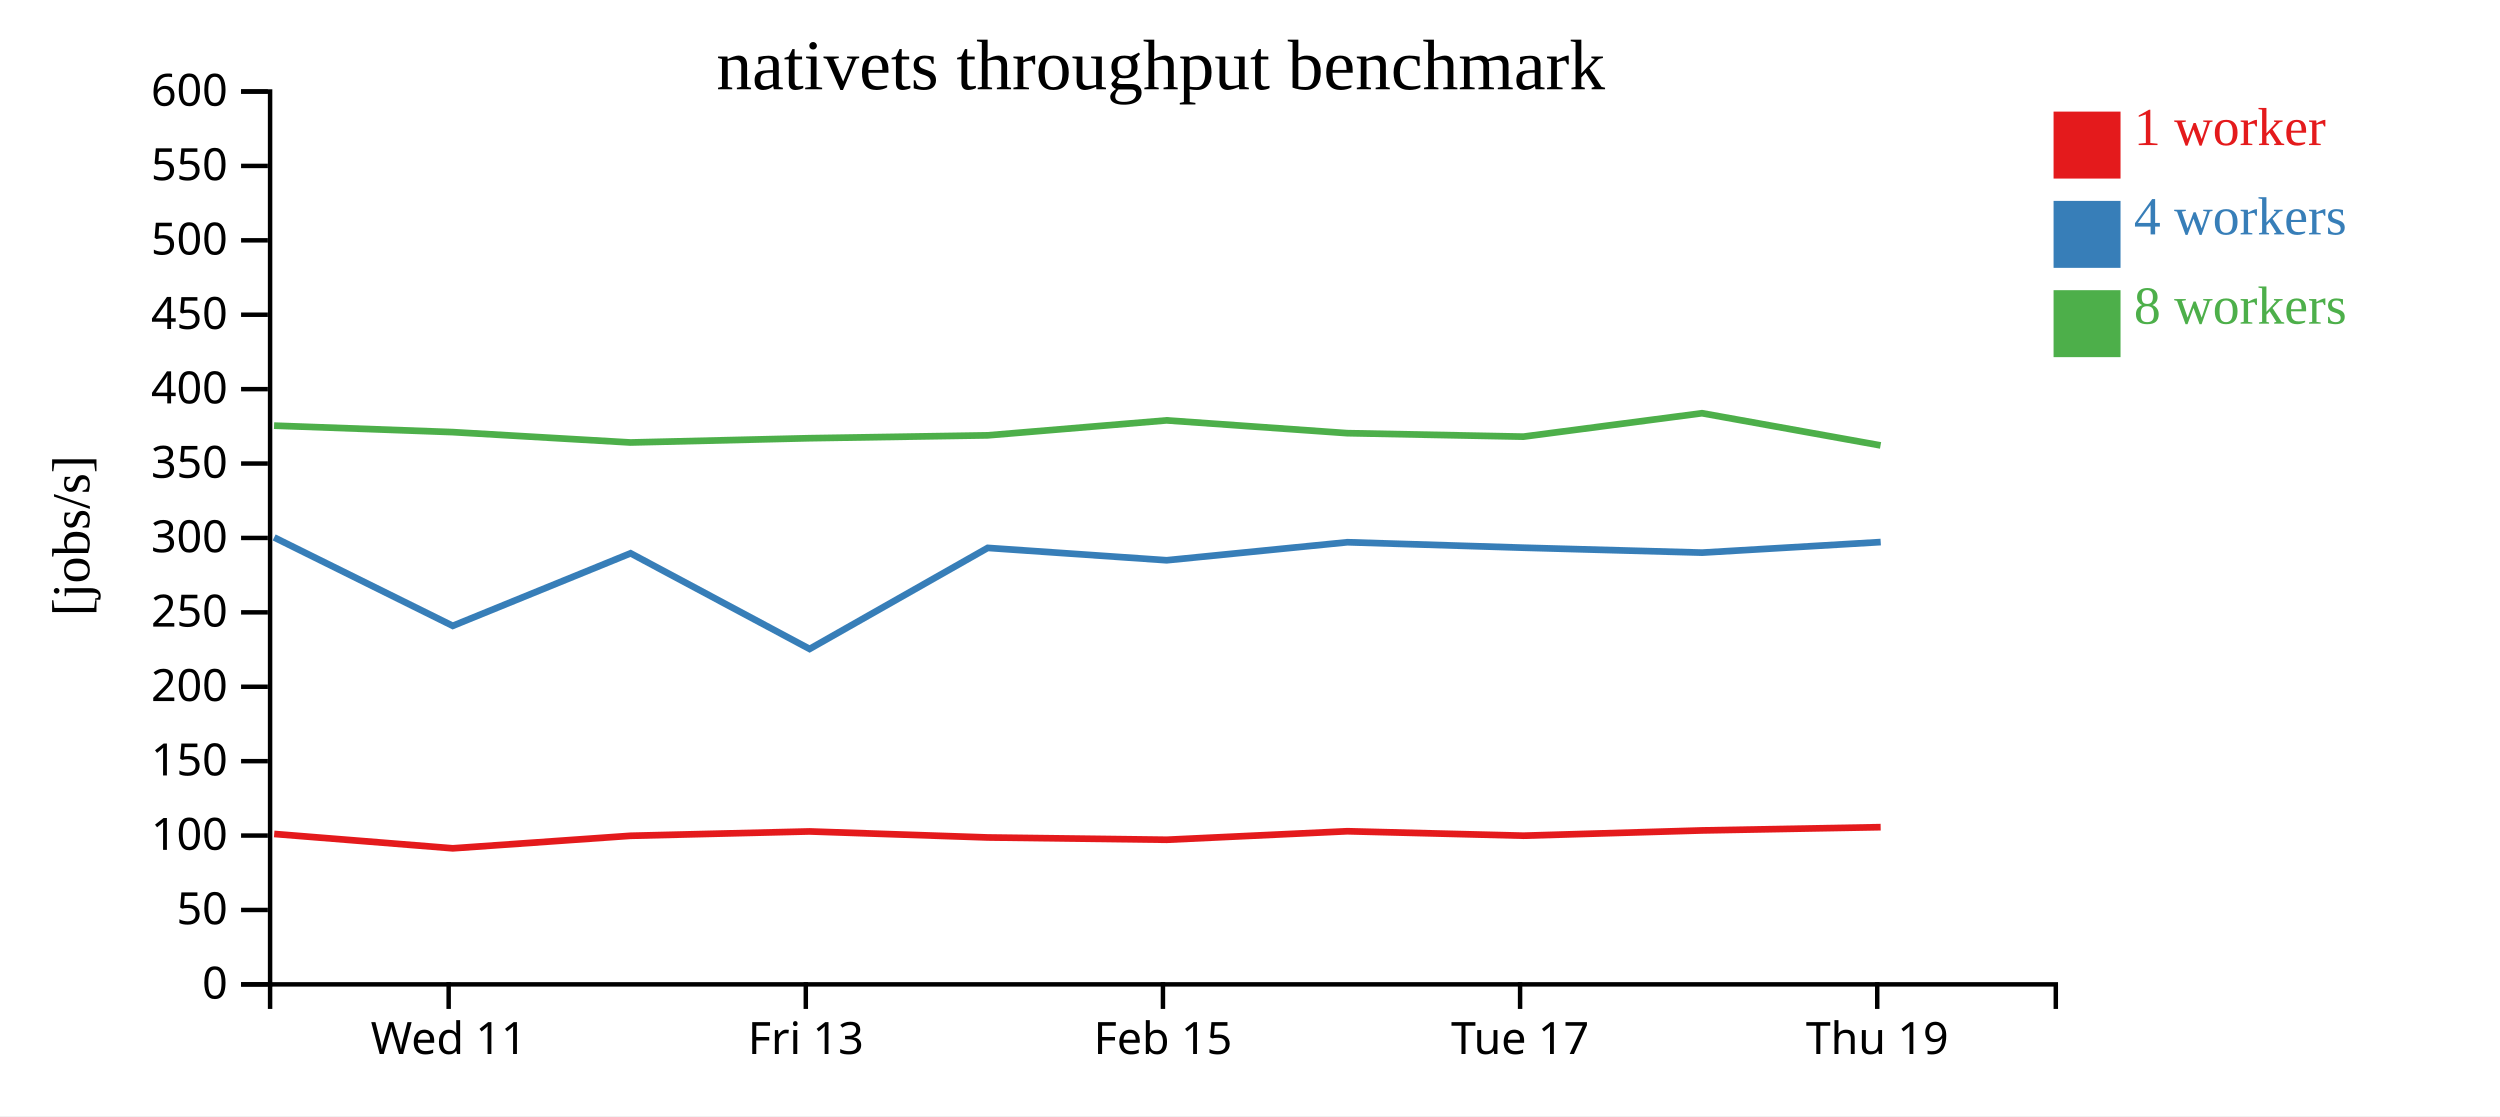
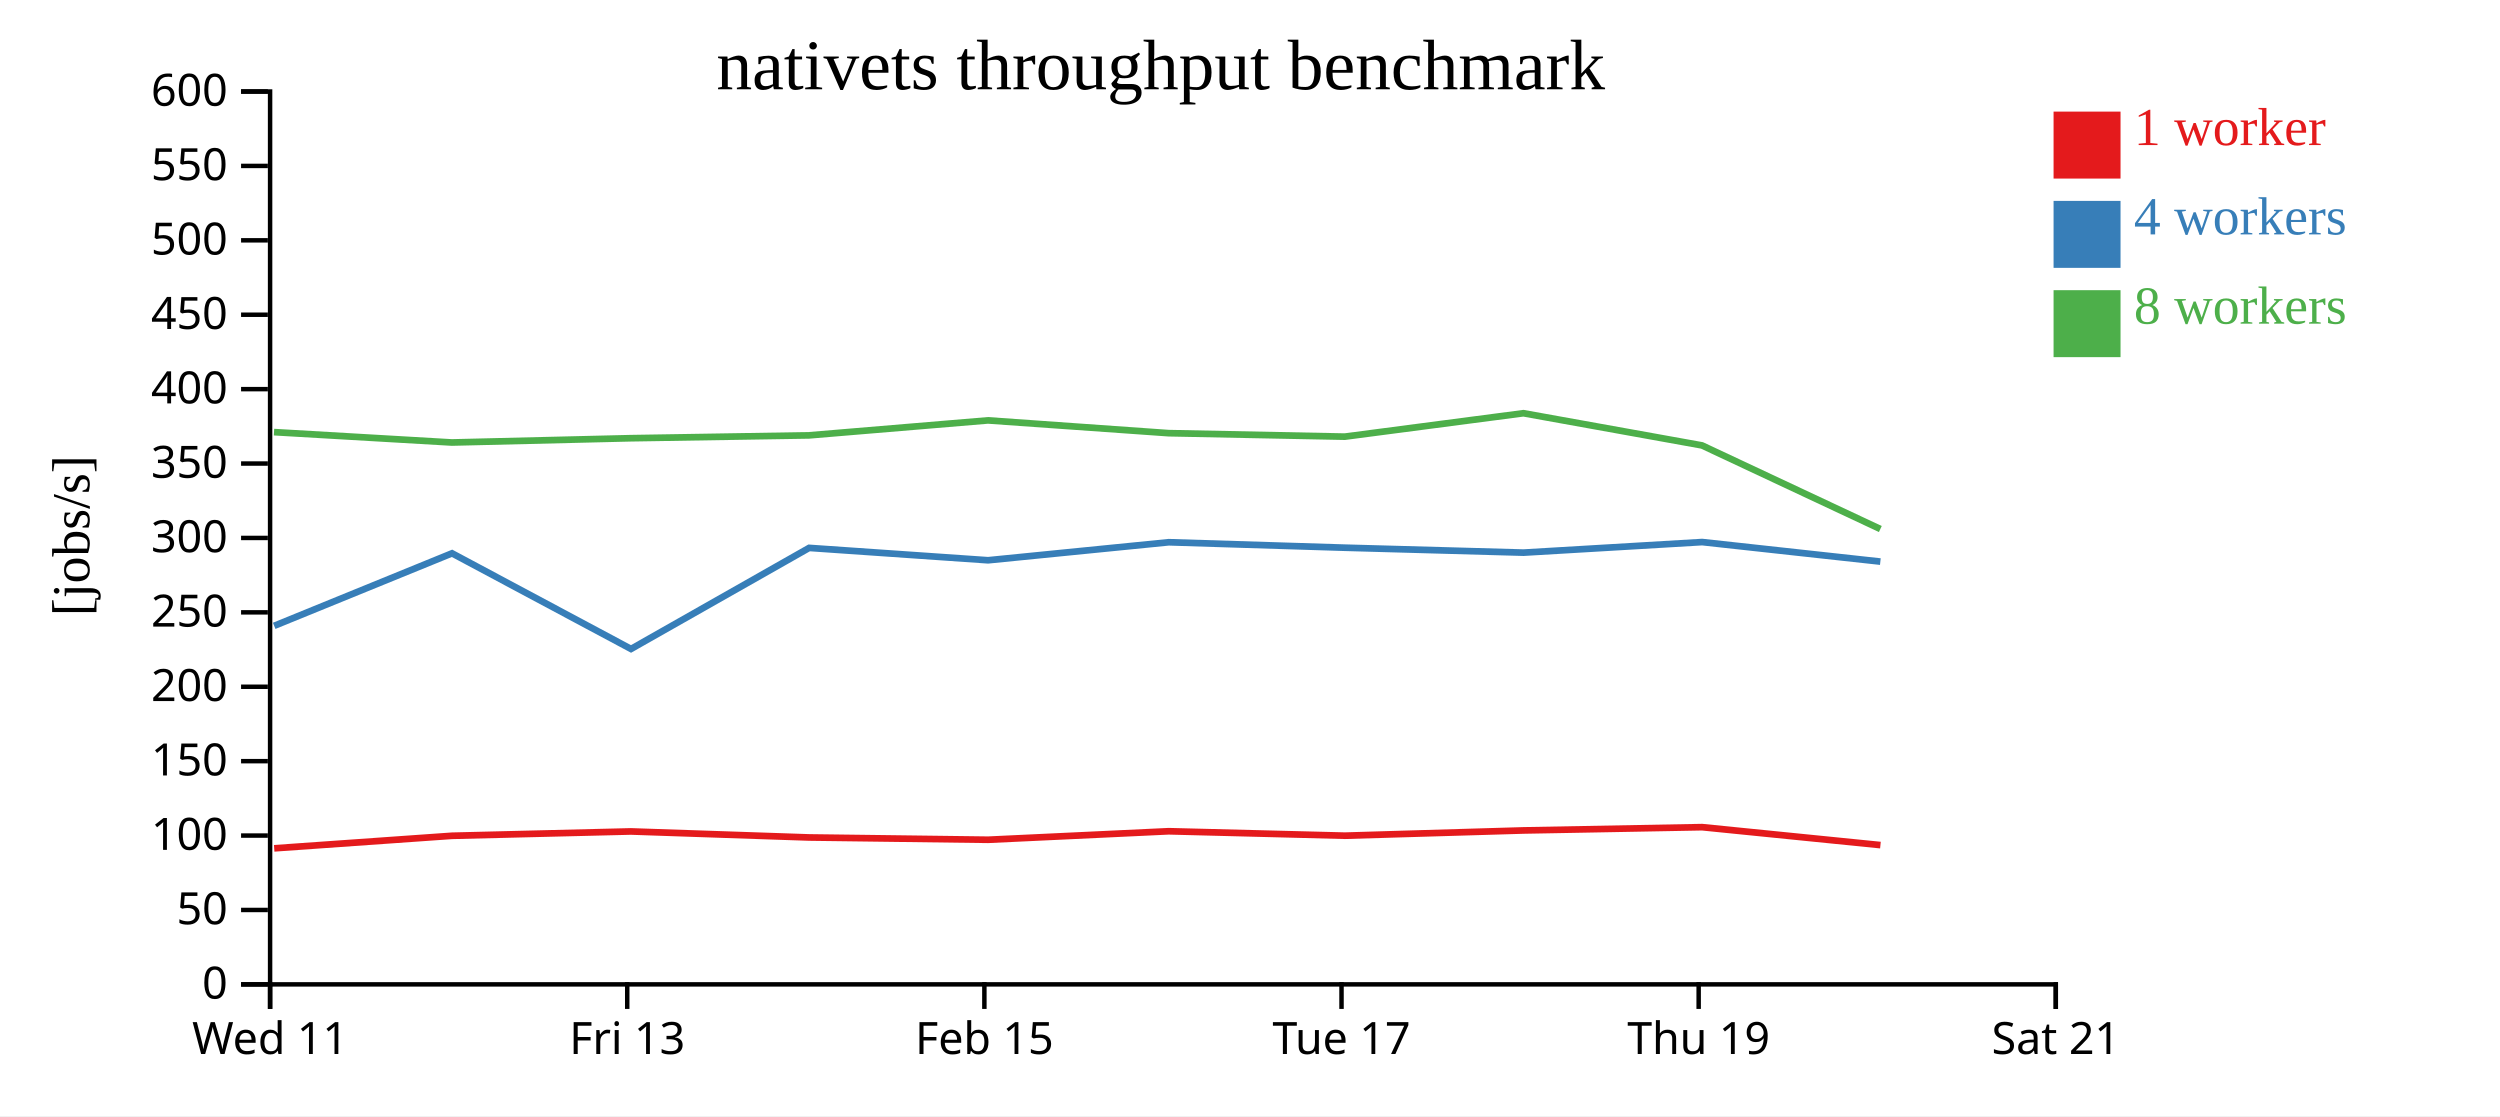
<svg xmlns="http://www.w3.org/2000/svg" width="560" height="250">
  <rect width="100%" height="100%" fill="white" />
  <g transform="translate(60,20)">
    <g transform="translate(0,200)" fill="none" font-size="10" font-family="sans-serif" text-anchor="middle">
      <path class="domain" stroke="currentColor" d="M0.5,6V0.5H400.5V6" />
-       <g class="tick" opacity="1" transform="translate(40.5,0)">
+       <g class="tick" opacity="1" transform="translate(0.5,0)">
        <line stroke="currentColor" y2="6" />
        <text fill="currentColor" y="9" dy="0.71em">Wed 11</text>
      </g>
-       <g class="tick" opacity="1" transform="translate(120.5,0)">
+       <g class="tick" opacity="1" transform="translate(80.5,0)">
        <line stroke="currentColor" y2="6" />
        <text fill="currentColor" y="9" dy="0.71em">Fri 13</text>
      </g>
-       <g class="tick" opacity="1" transform="translate(200.5,0)">
+       <g class="tick" opacity="1" transform="translate(160.5,0)">
        <line stroke="currentColor" y2="6" />
        <text fill="currentColor" y="9" dy="0.71em">Feb 15</text>
      </g>
-       <g class="tick" opacity="1" transform="translate(280.5,0)">
+       <g class="tick" opacity="1" transform="translate(240.5,0)">
        <line stroke="currentColor" y2="6" />
        <text fill="currentColor" y="9" dy="0.71em">Tue 17</text>
      </g>
-       <g class="tick" opacity="1" transform="translate(360.5,0)">
+       <g class="tick" opacity="1" transform="translate(320.5,0)">
        <line stroke="currentColor" y2="6" />
        <text fill="currentColor" y="9" dy="0.71em">Thu 19</text>
+       </g>
+       <g class="tick" opacity="1" transform="translate(400.5,0)">
+         <line stroke="currentColor" y2="6" />
+         <text fill="currentColor" y="9" dy="0.71em">Sat 21</text>
      </g>
    </g>
    <g fill="none" font-size="10" font-family="sans-serif" text-anchor="end">
      <path class="domain" stroke="currentColor" d="M-6,200.5H0.5V0.5H-6" />
      <g class="tick" opacity="1" transform="translate(0,200.5)">
        <line stroke="currentColor" x2="-6" />
        <text fill="currentColor" x="-9" dy="0.32em">0</text>
      </g>
      <g class="tick" opacity="1" transform="translate(0,183.8333)">
        <line stroke="currentColor" x2="-6" />
        <text fill="currentColor" x="-9" dy="0.32em">50</text>
      </g>
      <g class="tick" opacity="1" transform="translate(0,167.1667)">
        <line stroke="currentColor" x2="-6" />
        <text fill="currentColor" x="-9" dy="0.32em">100</text>
      </g>
      <g class="tick" opacity="1" transform="translate(0,150.5)">
        <line stroke="currentColor" x2="-6" />
        <text fill="currentColor" x="-9" dy="0.32em">150</text>
      </g>
      <g class="tick" opacity="1" transform="translate(0,133.8333)">
        <line stroke="currentColor" x2="-6" />
        <text fill="currentColor" x="-9" dy="0.32em">200</text>
      </g>
      <g class="tick" opacity="1" transform="translate(0,117.1667)">
        <line stroke="currentColor" x2="-6" />
        <text fill="currentColor" x="-9" dy="0.32em">250</text>
      </g>
      <g class="tick" opacity="1" transform="translate(0,100.5)">
        <line stroke="currentColor" x2="-6" />
        <text fill="currentColor" x="-9" dy="0.32em">300</text>
      </g>
      <g class="tick" opacity="1" transform="translate(0,83.83333)">
        <line stroke="currentColor" x2="-6" />
        <text fill="currentColor" x="-9" dy="0.32em">350</text>
      </g>
      <g class="tick" opacity="1" transform="translate(0,67.16667)">
        <line stroke="currentColor" x2="-6" />
        <text fill="currentColor" x="-9" dy="0.32em">400</text>
      </g>
      <g class="tick" opacity="1" transform="translate(0,50.5)">
        <line stroke="currentColor" x2="-6" />
        <text fill="currentColor" x="-9" dy="0.32em">450</text>
      </g>
      <g class="tick" opacity="1" transform="translate(0,33.83333)">
        <line stroke="currentColor" x2="-6" />
        <text fill="currentColor" x="-9" dy="0.32em">500</text>
      </g>
      <g class="tick" opacity="1" transform="translate(0,17.16667)">
        <line stroke="currentColor" x2="-6" />
        <text fill="currentColor" x="-9" dy="0.32em">550</text>
      </g>
      <g class="tick" opacity="1" transform="translate(0,0.5)">
        <line stroke="currentColor" x2="-6" />
        <text fill="currentColor" x="-9" dy="0.32em">600</text>
      </g>
    </g>
    <text text-anchor="middle" style="font-size: 12px" transform="rotate(-90)" y="-40" x="-100">[jobs/s]</text>
    <text text-anchor="middle" style="font-size: 16px" y="0" x="200">nativets throughput benchmark</text>
-     <path class="line" fill="none" stroke="#e41a1c" stroke-width="1.5" d="M1.419,166.804L41.418,170.025L81.255,167.216L121.321,166.243L161.247,167.592L201.338,168.107L241.797,166.2L281.267,167.196L321.268,166.018L361.268,165.285" />
-     <path class="line" fill="none" stroke="#377eb8" stroke-width="1.5" d="M1.411,100.384L41.416,120.188L81.256,103.939L121.347,125.365L161.253,102.728L201.326,105.5L241.803,101.463L281.261,102.686L321.274,103.791L361.278,101.424" />
-     <path class="line" fill="none" stroke="#4daf4a" stroke-width="1.5" d="M1.388,75.343L41.376,76.794L81.225,79.118L121.291,78.16L161.227,77.519L201.304,74.166L241.773,77.029L281.234,77.81L321.242,72.563L361.245,79.772" />
+     <path class="line" fill="none" stroke="#e41a1c" stroke-width="1.5" d="M1.418,170.025L41.255,167.216L81.321,166.243L121.247,167.592L161.338,168.107L201.797,166.2L241.267,167.196L281.268,166.018L321.268,165.285L361.219,169.302" />
+     <path class="line" fill="none" stroke="#377eb8" stroke-width="1.5" d="M1.416,120.188L41.256,103.939L81.347,125.365L121.253,102.728L161.326,105.5L201.803,101.463L241.261,102.686L281.274,103.791L321.278,101.424L361.2,105.798" />
+     <path class="line" fill="none" stroke="#4daf4a" stroke-width="1.5" d="M1.376,76.794L41.225,79.118L81.291,78.16L121.227,77.519L161.304,74.166L201.773,77.029L241.234,77.81L281.242,72.563L321.245,79.772L361.195,98.503" />
    <rect class="dot" x="400" y="5" width="15" height="15" style="fill: #e41a1c;" />
    <rect class="dot" x="400" y="25" width="15" height="15" style="fill: #377eb8;" />
    <rect class="dot" x="400" y="45" width="15" height="15" style="fill: #4daf4a;" />
    <text class="label" x="418" y="12.5" style="fill: #e41a1c; alignment-baseline: middle;" text-anchor="left">1 worker</text>
    <text class="label" x="418" y="32.5" style="fill: #377eb8; alignment-baseline: middle;" text-anchor="left">4 workers</text>
    <text class="label" x="418" y="52.5" style="fill: #4daf4a; alignment-baseline: middle;" text-anchor="left">8 workers</text>
  </g>
</svg>
